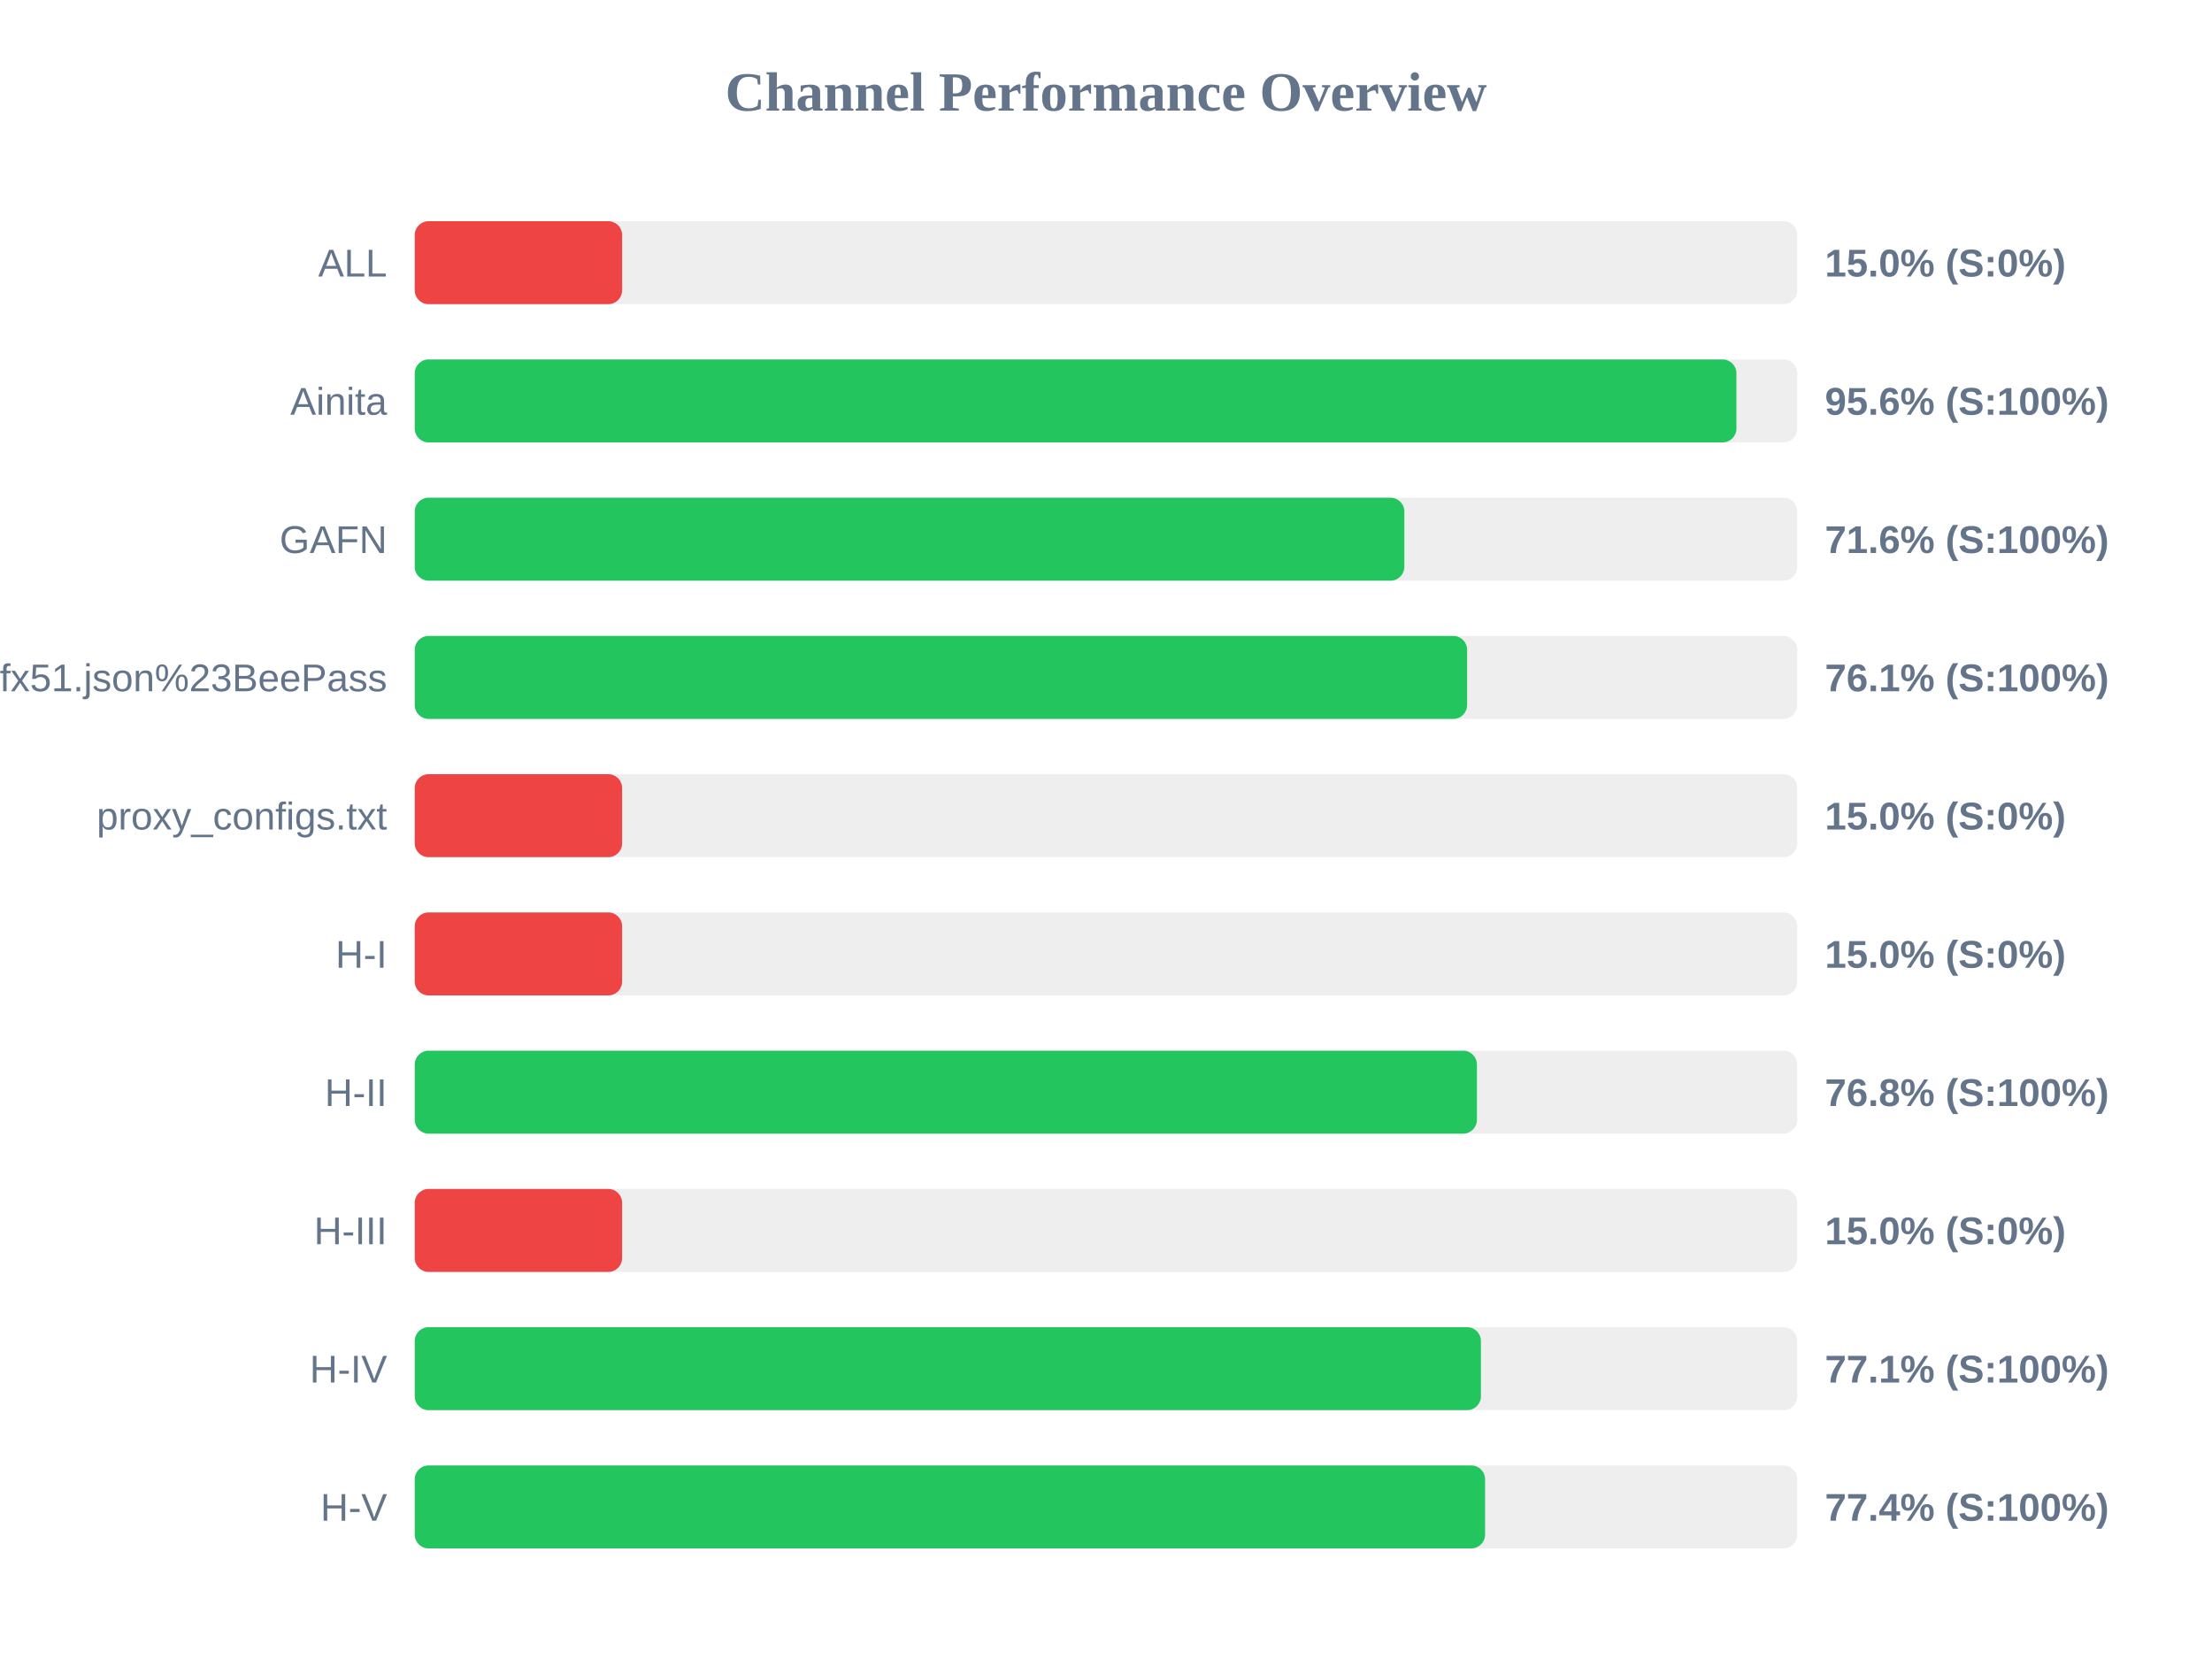
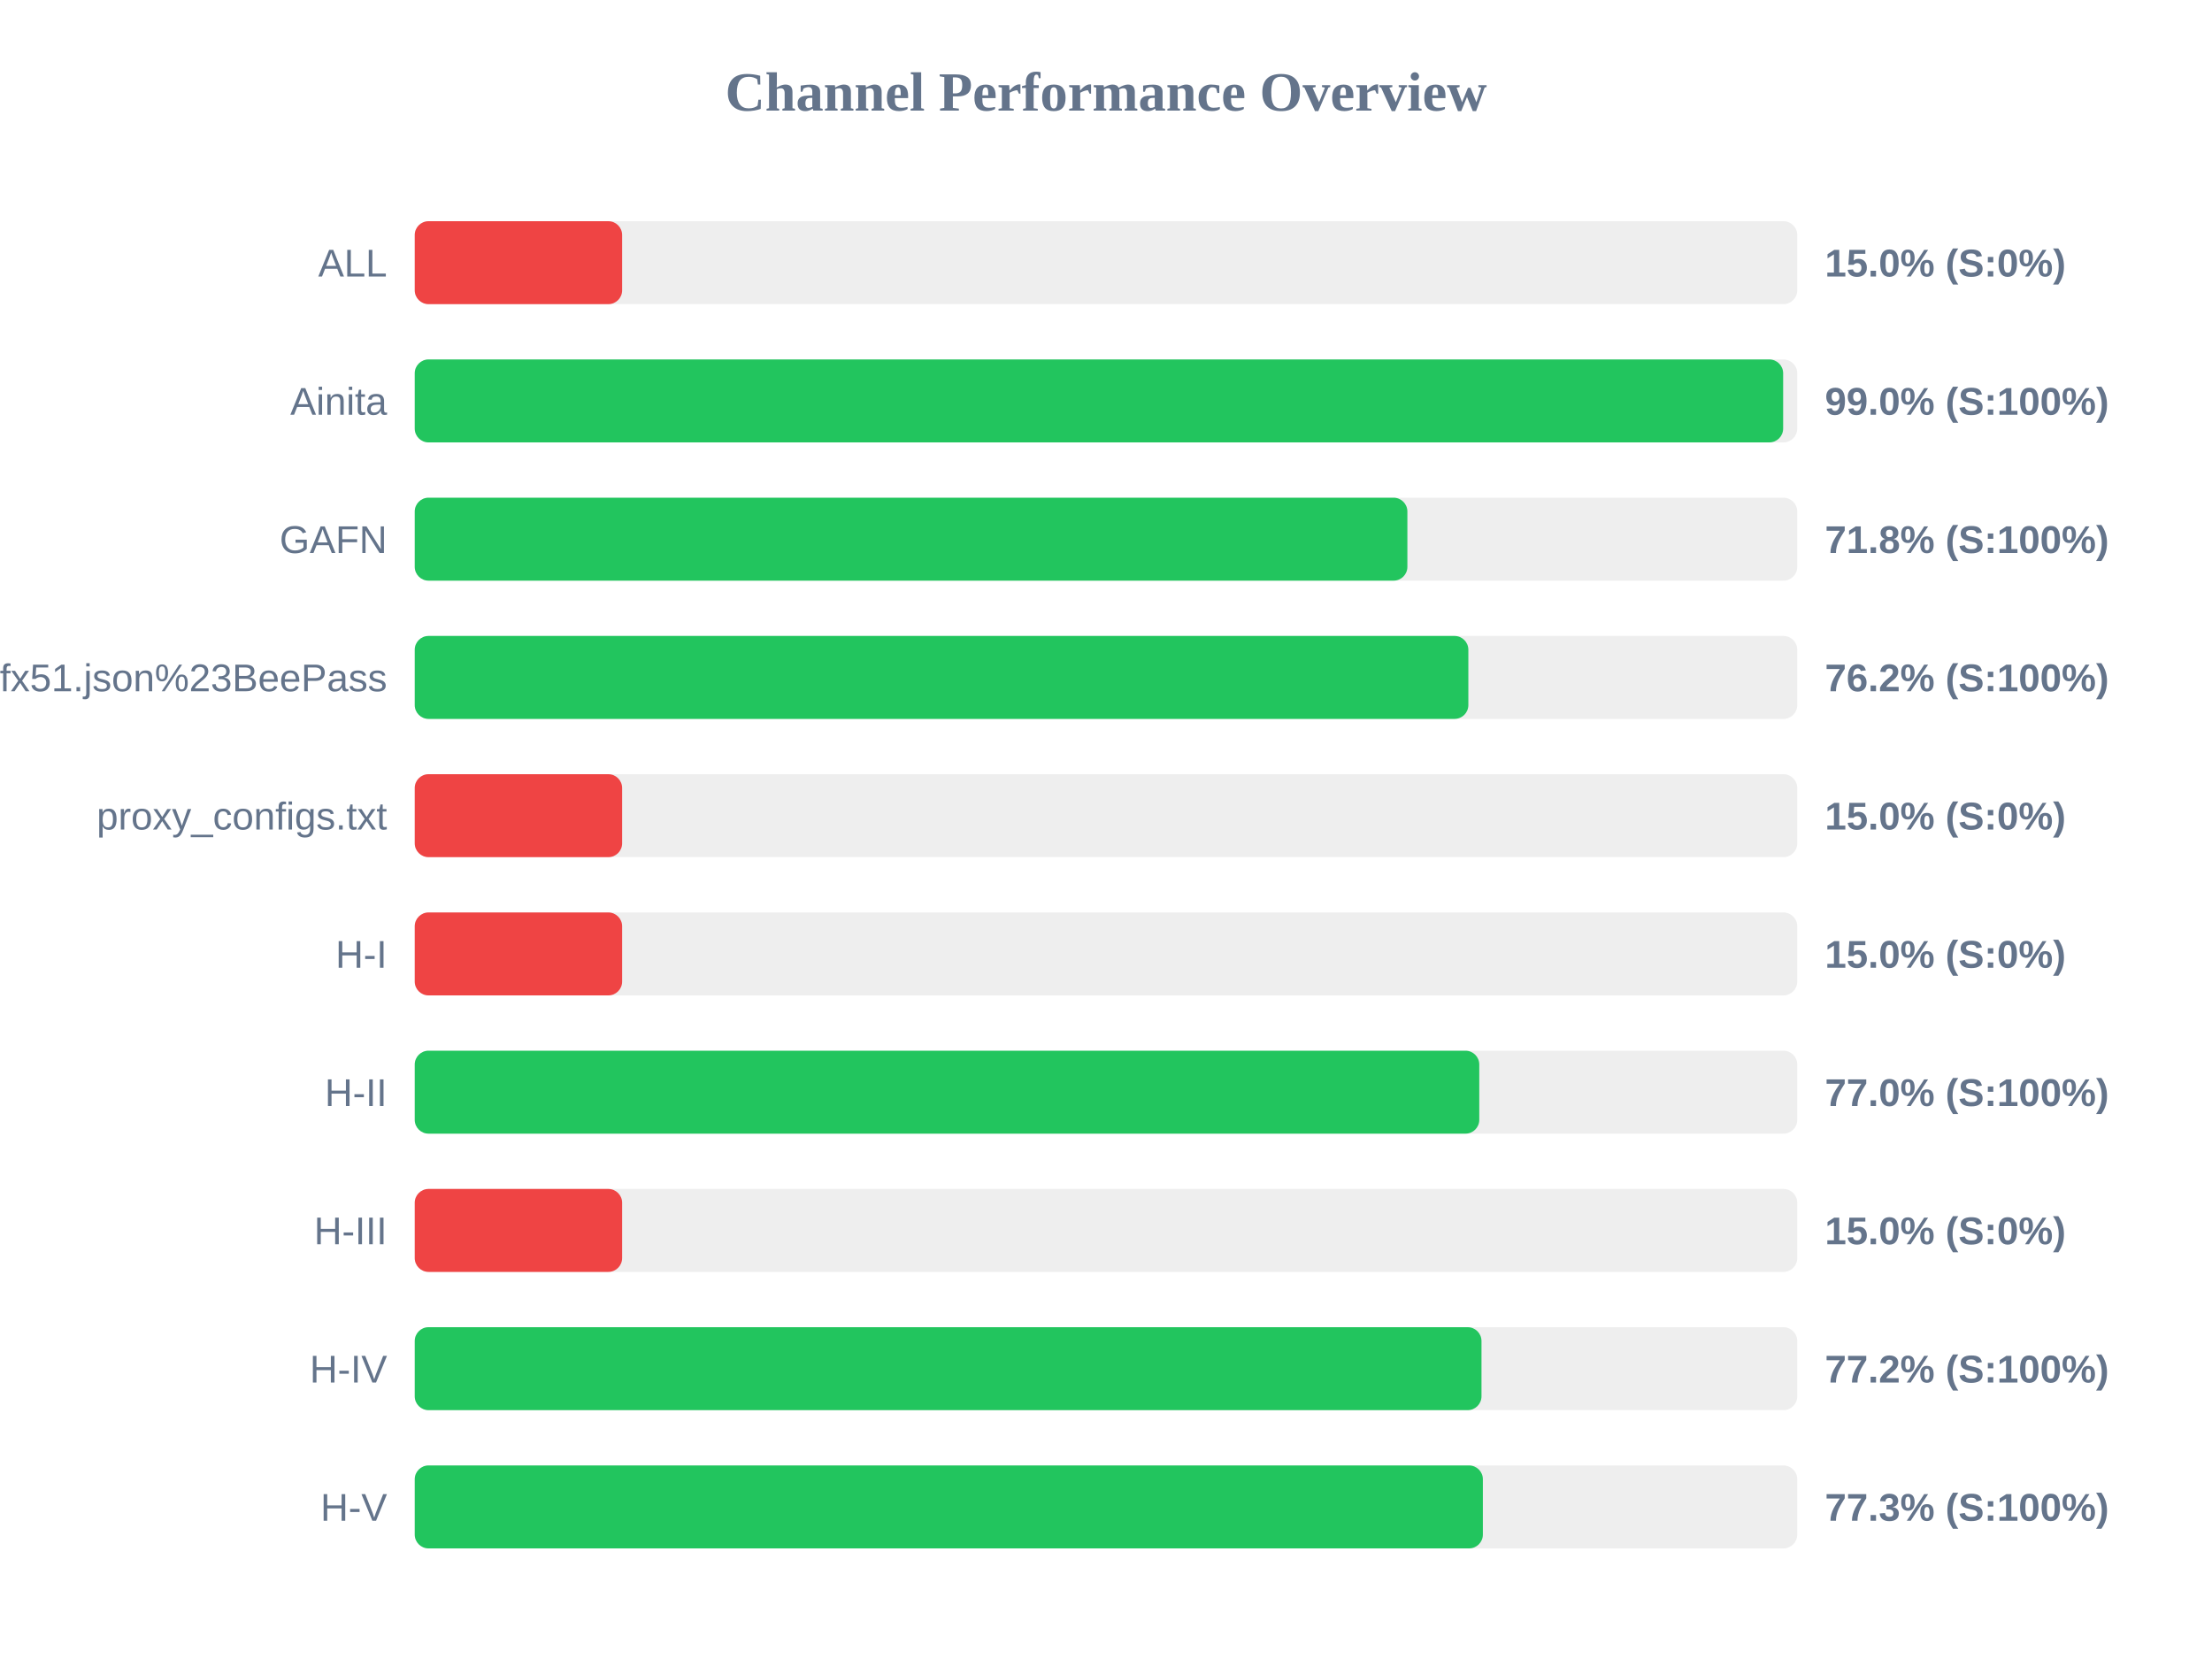
<svg xmlns="http://www.w3.org/2000/svg" width="800" height="600" version="1.1">
  <style>
        .row { font: 14px Arial; fill: #64748b; }
        .score { font: bold 14px Arial; fill: #64748b; }
    </style>
  <text x="400" y="40" text-anchor="middle" font-size="20px" font-weight="bold" fill="#64748b">Channel Performance Overview</text>
  <rect x="150" y="80" width="500" height="30" fill="#eee" rx="5" />
  <rect x="150" y="80" width="75.0" height="30" fill="#ef4444" rx="5" />
  <text x="140" y="100" text-anchor="end" class="row">ALL</text>
  <text x="660" y="100" text-anchor="start" class="score">15.0% (S:0%)</text>
  <rect x="150" y="130" width="500" height="30" fill="#eee" rx="5" />
-   <rect x="150" y="130" width="478.0" height="30" fill="#22c55e" rx="5" />
+   <rect x="150" y="130" width="494.9" height="30" fill="#22c55e" rx="5" />
  <text x="140" y="150" text-anchor="end" class="row">Ainita</text>
-   <text x="660" y="150" text-anchor="start" class="score">95.6% (S:100%)</text>
+   <text x="660" y="150" text-anchor="start" class="score">99.0% (S:100%)</text>
  <rect x="150" y="180" width="500" height="30" fill="#eee" rx="5" />
-   <rect x="150" y="180" width="357.9" height="30" fill="#22c55e" rx="5" />
+   <rect x="150" y="180" width="359.0" height="30" fill="#22c55e" rx="5" />
  <text x="140" y="200" text-anchor="end" class="row">GAFN</text>
-   <text x="660" y="200" text-anchor="start" class="score">71.6% (S:100%)</text>
+   <text x="660" y="200" text-anchor="start" class="score">71.8% (S:100%)</text>
  <rect x="150" y="230" width="500" height="30" fill="#eee" rx="5" />
-   <rect x="150" y="230" width="380.6" height="30" fill="#22c55e" rx="5" />
+   <rect x="150" y="230" width="381.05" height="30" fill="#22c55e" rx="5" />
  <text x="140" y="250" text-anchor="end" class="row">sub?s=ssconf%3A%2F%2Fs3.amazonaws.com%2Fbeedynconprd%2Fzf38bv6oxi1nv3wfkpmxyfl8yj5fargza3foantoalu16vznl0ckxx7bgf1ufx51.json%23BeePass</text>
-   <text x="660" y="250" text-anchor="start" class="score">76.1% (S:100%)</text>
+   <text x="660" y="250" text-anchor="start" class="score">76.2% (S:100%)</text>
  <rect x="150" y="280" width="500" height="30" fill="#eee" rx="5" />
  <rect x="150" y="280" width="75.0" height="30" fill="#ef4444" rx="5" />
  <text x="140" y="300" text-anchor="end" class="row">proxy_configs.txt</text>
  <text x="660" y="300" text-anchor="start" class="score">15.0% (S:0%)</text>
  <rect x="150" y="330" width="500" height="30" fill="#eee" rx="5" />
  <rect x="150" y="330" width="75.0" height="30" fill="#ef4444" rx="5" />
  <text x="140" y="350" text-anchor="end" class="row">H-I</text>
  <text x="660" y="350" text-anchor="start" class="score">15.0% (S:0%)</text>
  <rect x="150" y="380" width="500" height="30" fill="#eee" rx="5" />
-   <rect x="150" y="380" width="384.15" height="30" fill="#22c55e" rx="5" />
+   <rect x="150" y="380" width="385.0" height="30" fill="#22c55e" rx="5" />
  <text x="140" y="400" text-anchor="end" class="row">H-II</text>
-   <text x="660" y="400" text-anchor="start" class="score">76.8% (S:100%)</text>
+   <text x="660" y="400" text-anchor="start" class="score">77.0% (S:100%)</text>
  <rect x="150" y="430" width="500" height="30" fill="#eee" rx="5" />
  <rect x="150" y="430" width="75.0" height="30" fill="#ef4444" rx="5" />
  <text x="140" y="450" text-anchor="end" class="row">H-III</text>
  <text x="660" y="450" text-anchor="start" class="score">15.0% (S:0%)</text>
  <rect x="150" y="480" width="500" height="30" fill="#eee" rx="5" />
-   <rect x="150" y="480" width="385.6" height="30" fill="#22c55e" rx="5" />
+   <rect x="150" y="480" width="385.8" height="30" fill="#22c55e" rx="5" />
  <text x="140" y="500" text-anchor="end" class="row">H-IV</text>
-   <text x="660" y="500" text-anchor="start" class="score">77.1% (S:100%)</text>
+   <text x="660" y="500" text-anchor="start" class="score">77.2% (S:100%)</text>
  <rect x="150" y="530" width="500" height="30" fill="#eee" rx="5" />
-   <rect x="150" y="530" width="387.1" height="30" fill="#22c55e" rx="5" />
+   <rect x="150" y="530" width="386.3" height="30" fill="#22c55e" rx="5" />
  <text x="140" y="550" text-anchor="end" class="row">H-V</text>
-   <text x="660" y="550" text-anchor="start" class="score">77.4% (S:100%)</text>
+   <text x="660" y="550" text-anchor="start" class="score">77.3% (S:100%)</text>
</svg>
